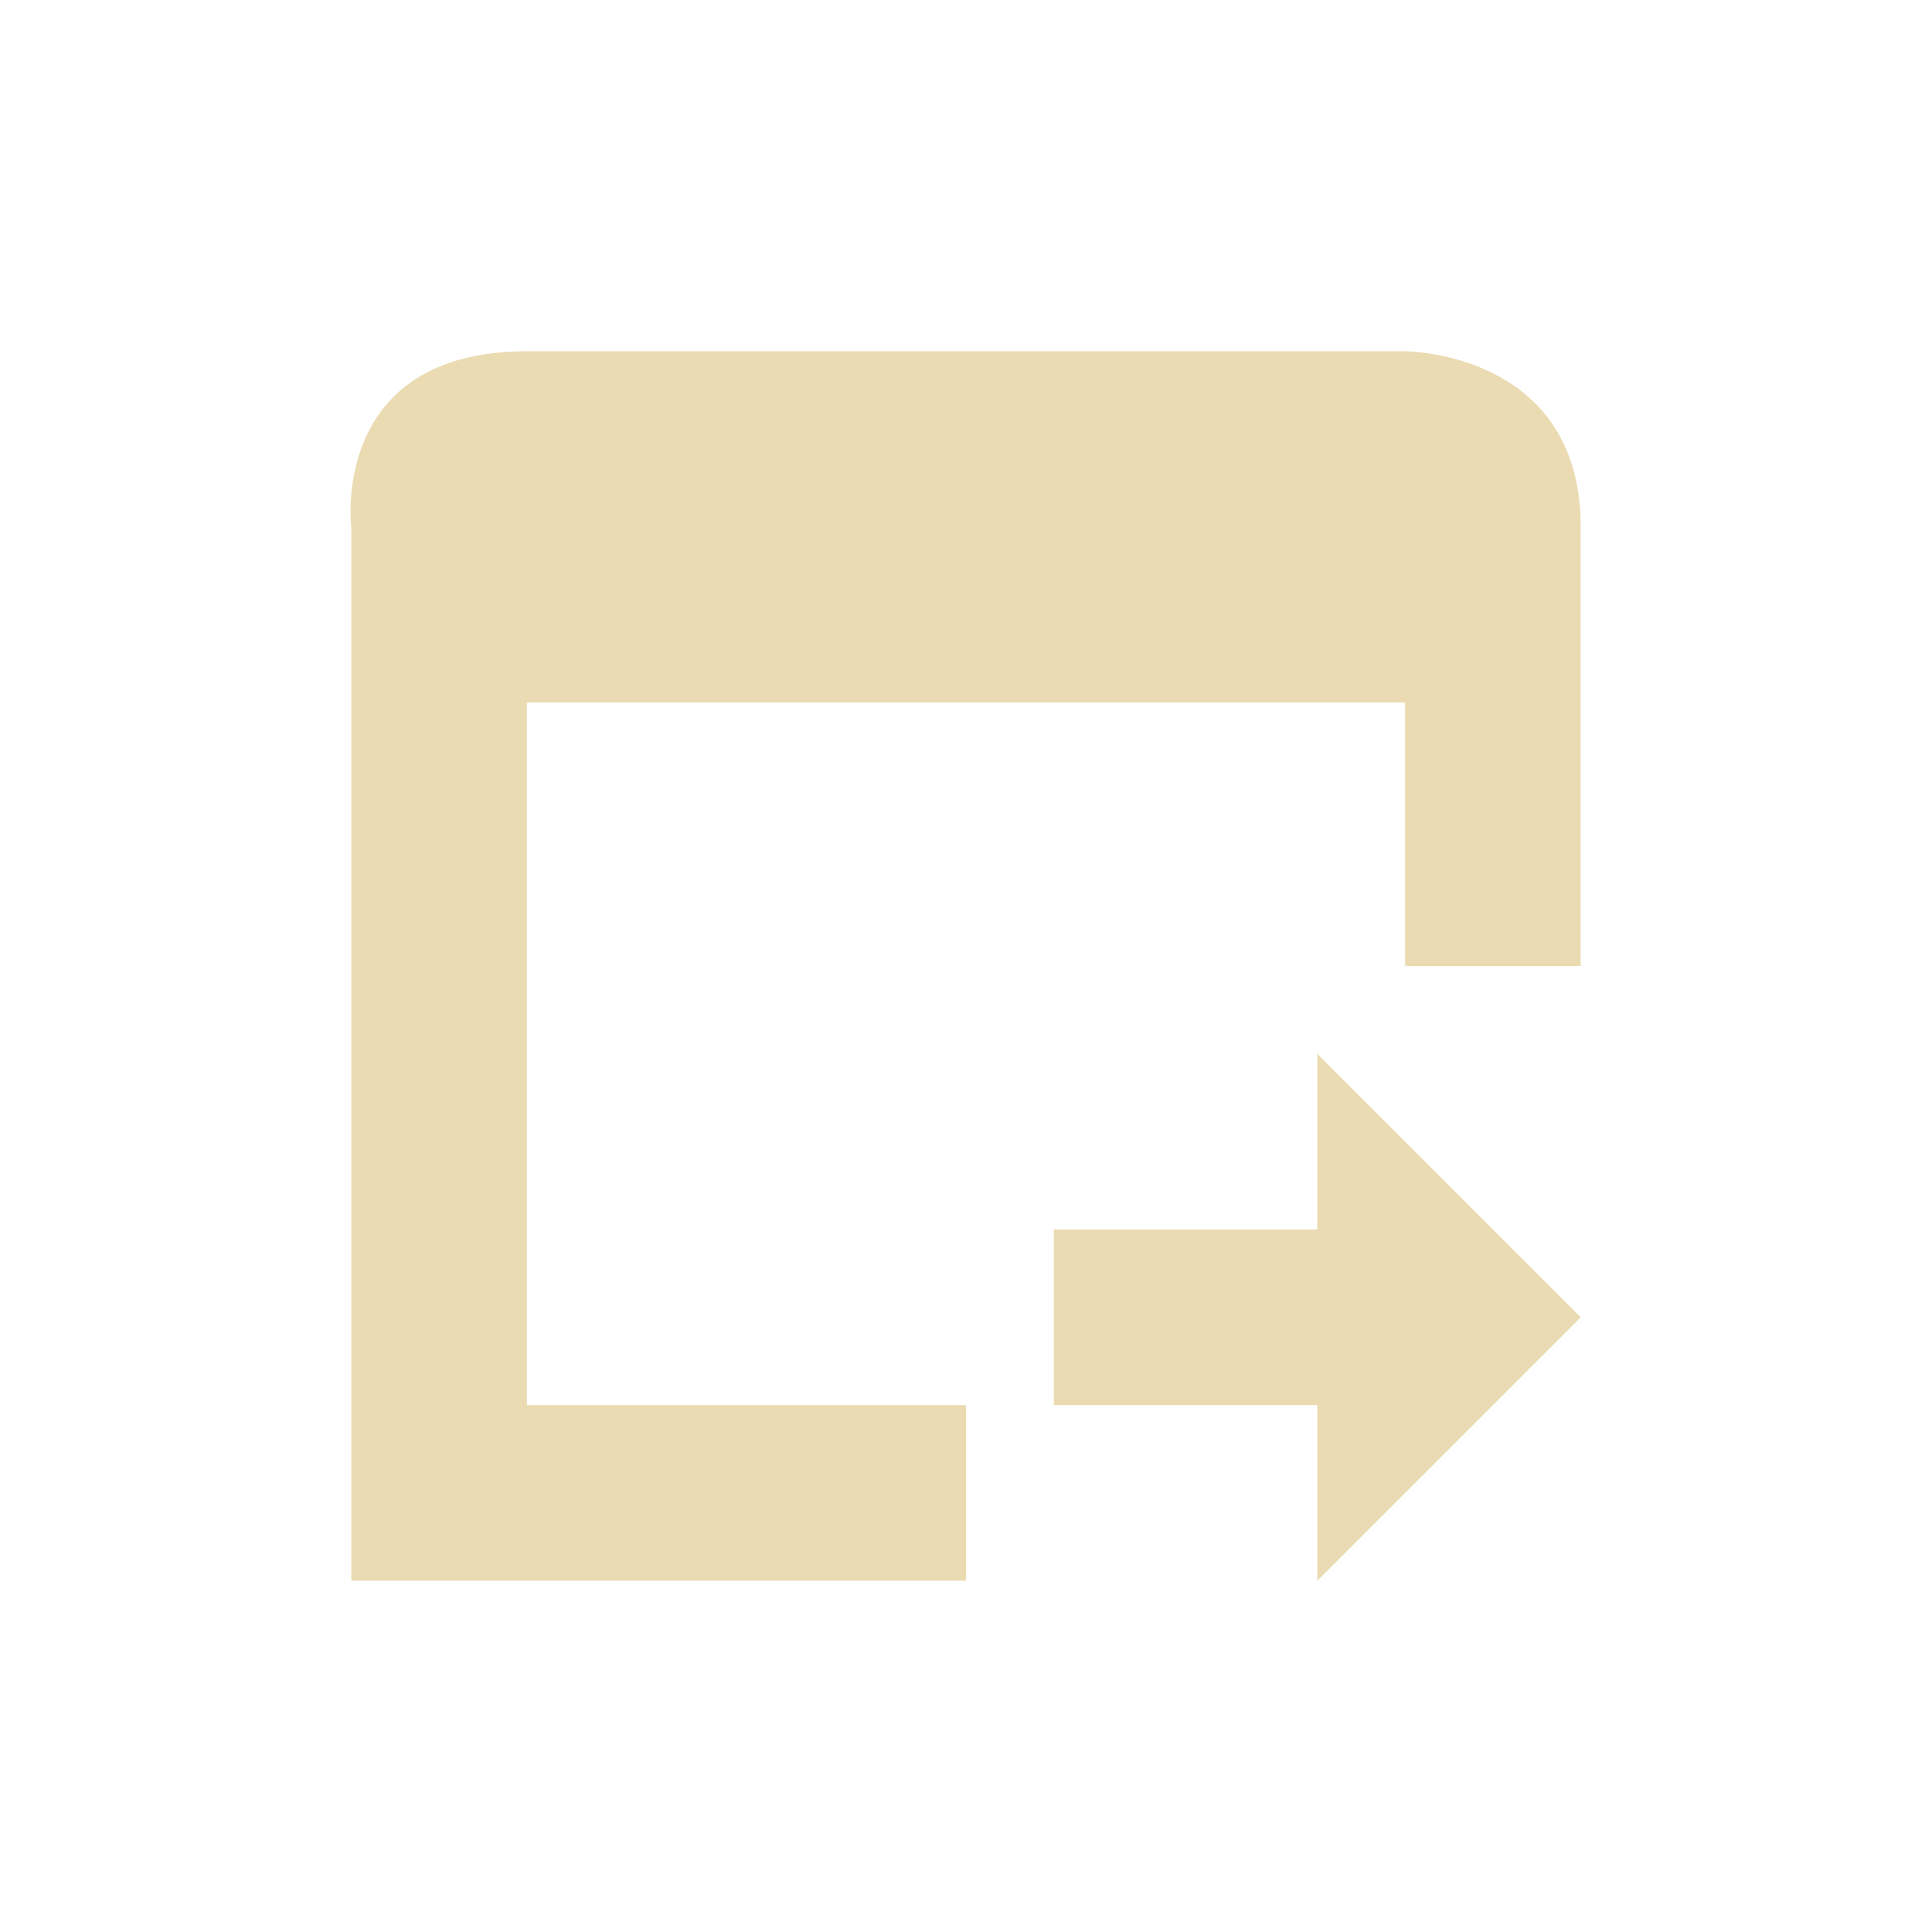
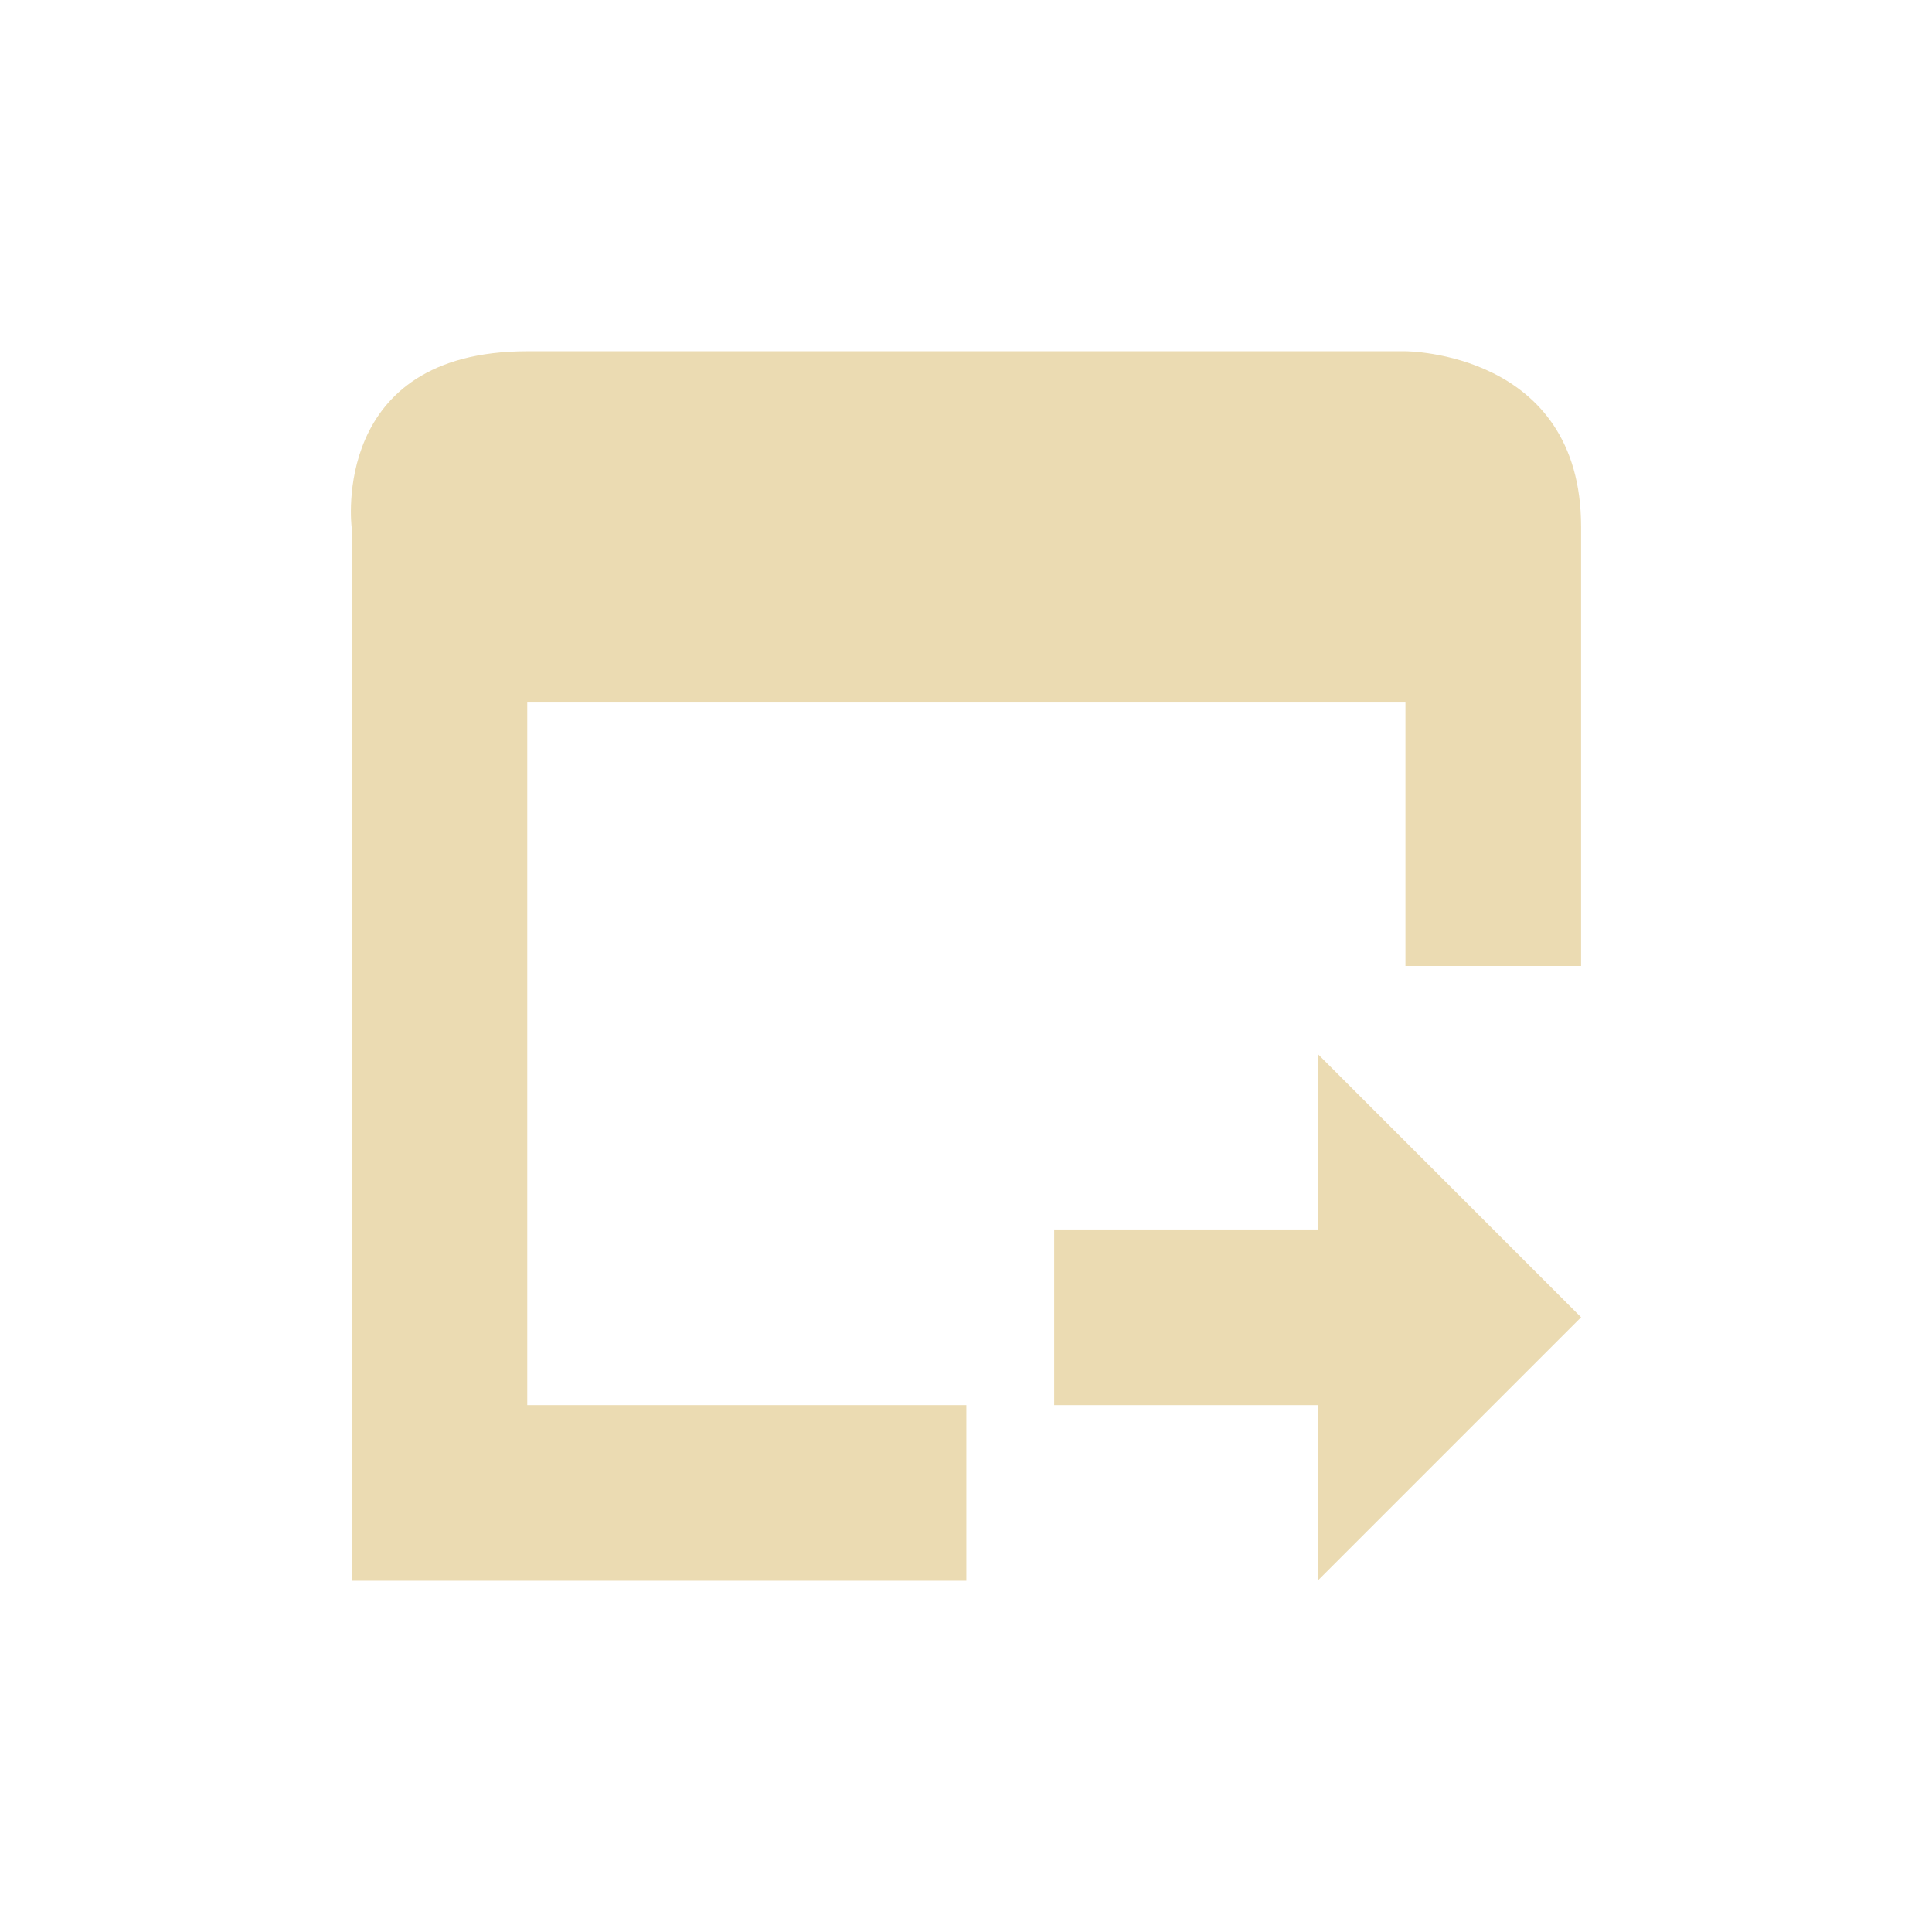
- <svg xmlns="http://www.w3.org/2000/svg" width="22" height="22" viewBox="0 0 22 22">
+ <svg xmlns="http://www.w3.org/2000/svg" width="22" height="22" version="1.1" viewBox="0 0 22 22">
  <defs>
-     <style id="current-color-scheme" type="text/css">
-    .ColorScheme-Text { color:#ebdbb2; } .ColorScheme-Highlight { color:#458588; }
-   </style>
+     <style type="text/css">.ColorScheme-Text { color:#ebdbb2; } .ColorScheme-Highlight { color:#458588; }</style>
  </defs>
-   <path style="fill:currentColor" class="ColorScheme-Text" d="m3 1c-2.25 0-2 2-2 2v12h7v-2h-5v-8h10v3h2v-5c0-2-2-2-2-2zm9 8v2h-3v2h3v2l3-3z" transform="translate(3 3)" />
+   <path class="ColorScheme-Text" d="m6.004 4c-2.25 0-2 2-2 2v12h7v-2h-5v-8h10v3h2v-5c0-2-2-2-2-2zm9 8v2h-3v2h3v2l3-3z" fill="currentColor" />
</svg>
